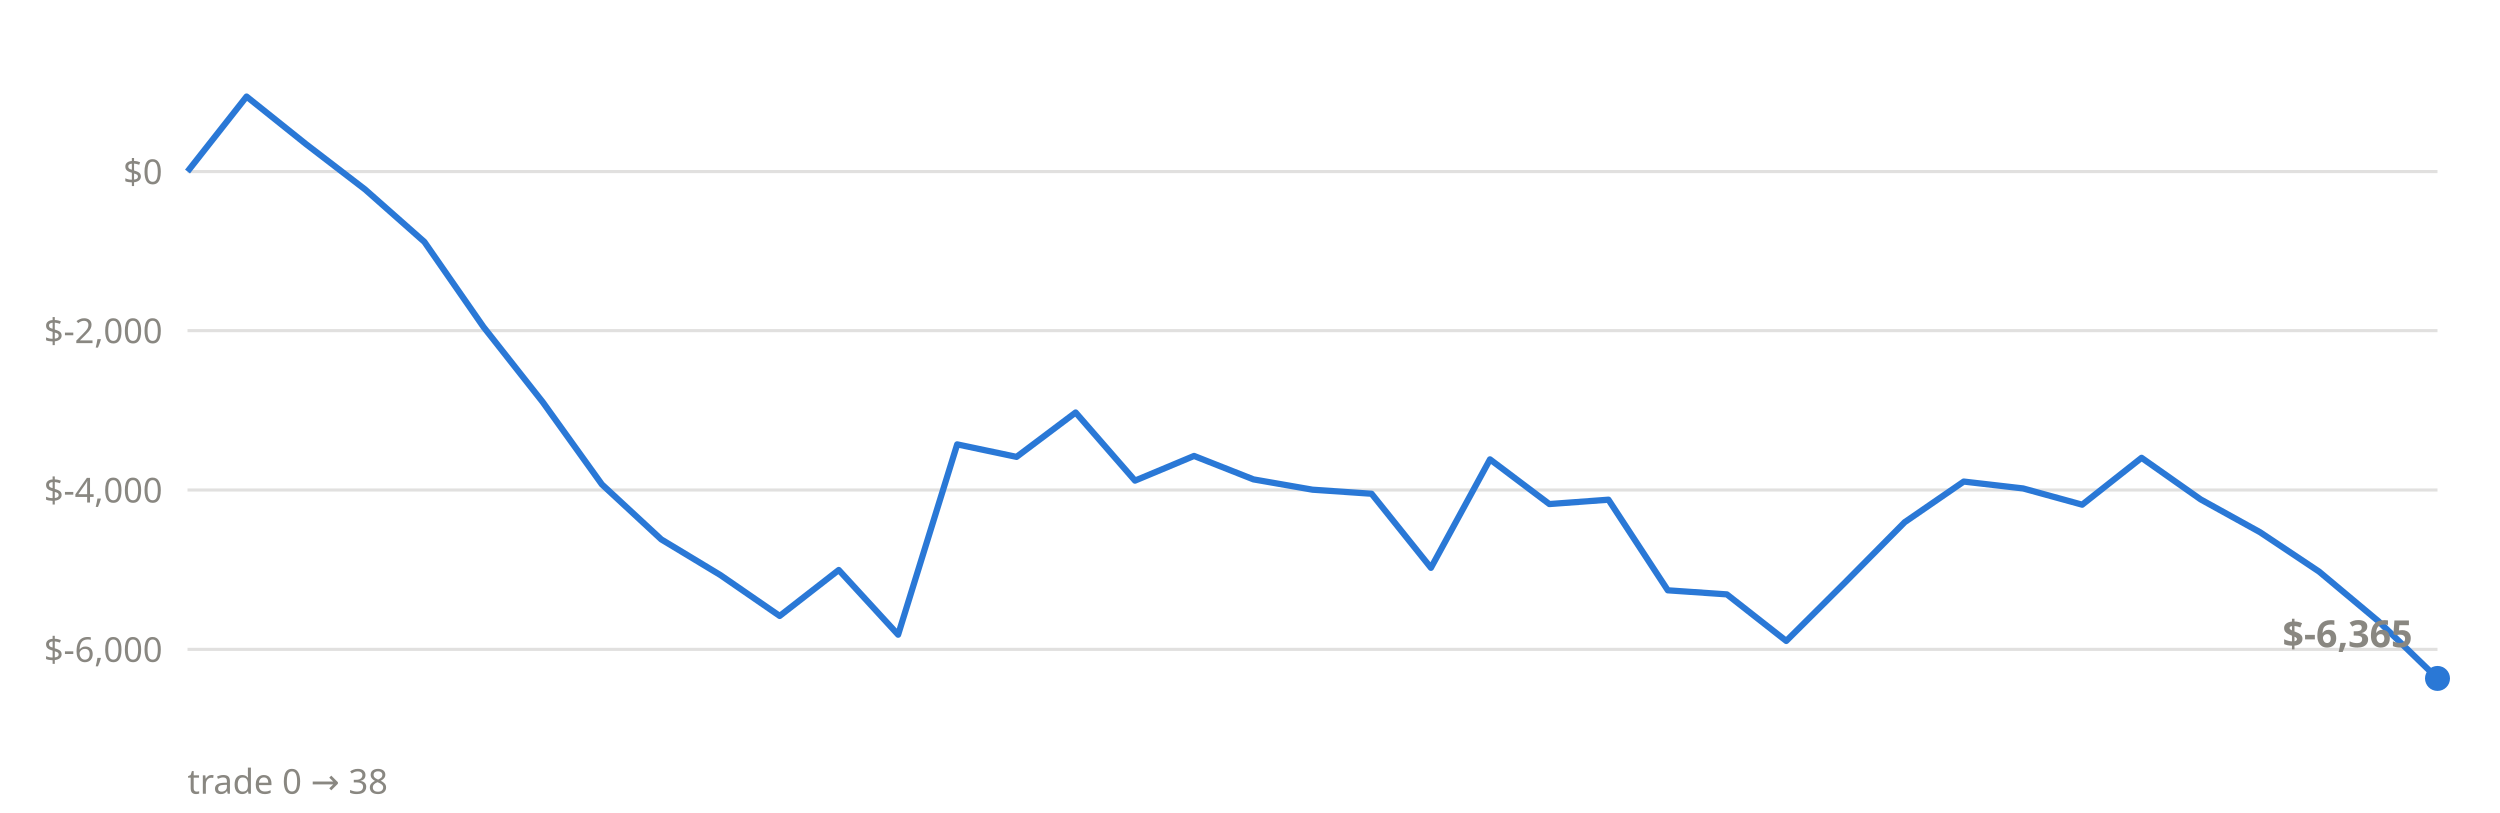
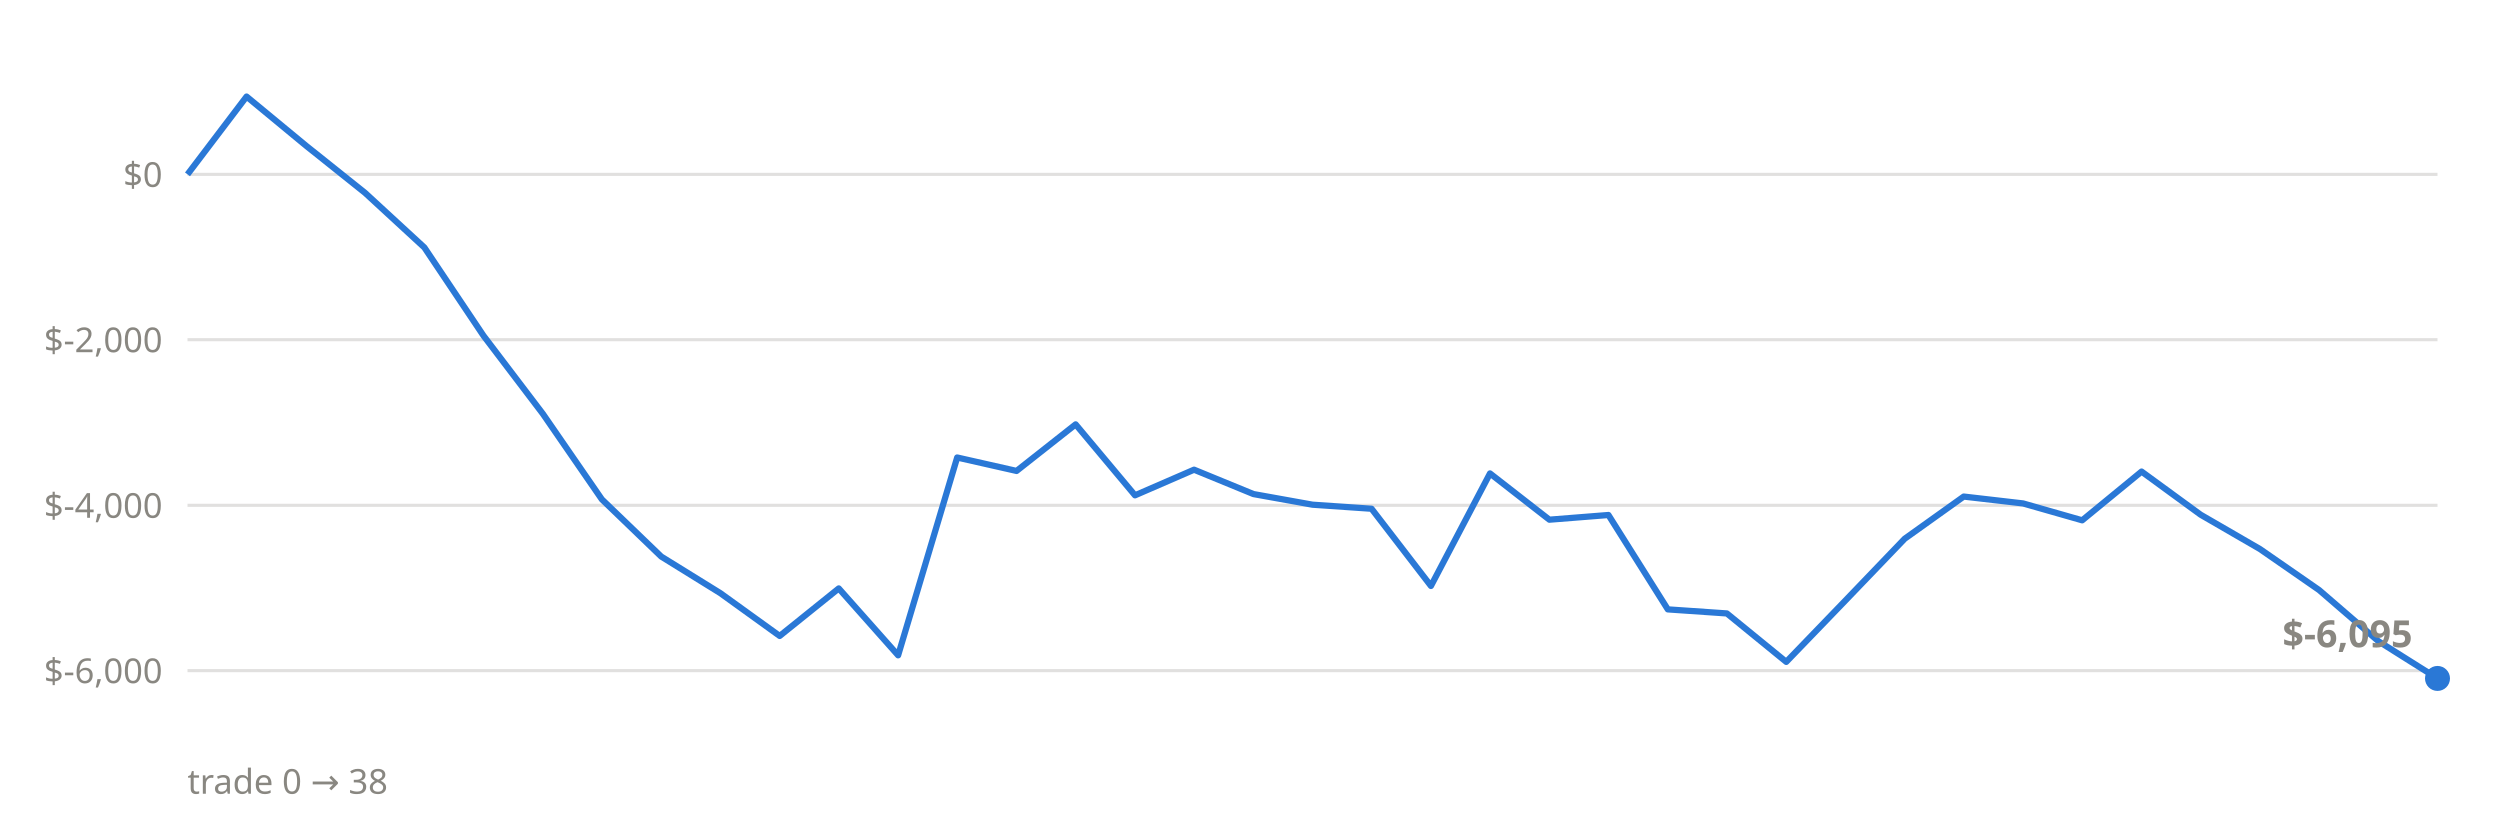
<svg xmlns="http://www.w3.org/2000/svg" viewBox="0 0 800 260" font-family="system-ui,sans-serif">
-   <line x1="60" x2="780" y1="207.8" y2="207.8" stroke="#898781" stroke-opacity="0.25" stroke-width="1" />
-   <text x="52" y="211.8" text-anchor="end" font-size="11" fill="#898781">$-6,000</text>
-   <line x1="60" x2="780" y1="156.8" y2="156.8" stroke="#898781" stroke-opacity="0.25" stroke-width="1" />
-   <text x="52" y="160.8" text-anchor="end" font-size="11" fill="#898781">$-4,000</text>
-   <line x1="60" x2="780" y1="105.8" y2="105.8" stroke="#898781" stroke-opacity="0.25" stroke-width="1" />
-   <text x="52" y="109.8" text-anchor="end" font-size="11" fill="#898781">$-2,000</text>
-   <line x1="60" x2="780" y1="54.9" y2="54.9" stroke="#898781" stroke-opacity="0.25" stroke-width="1" />
-   <text x="52" y="58.9" text-anchor="end" font-size="11" fill="#898781">$0</text>
-   <polyline points="60.0,54.9 78.9,30.9 97.9,46.1 116.8,60.6 135.8,77.4 154.7,104.6 173.7,128.7 192.6,155.0 211.6,172.6 230.5,184.0 249.5,197.1 268.4,182.4 287.4,203.1 306.3,142.2 325.3,146.2 344.2,132.0 363.2,153.8 382.1,145.9 401.1,153.4 420.0,156.7 438.9,158.0 457.9,181.7 476.8,147.0 495.8,161.3 514.7,159.9 533.7,188.9 552.6,190.2 571.6,205.1 590.5,186.3 609.5,167.1 628.4,154.1 647.4,156.3 666.3,161.5 685.3,146.5 704.2,159.8 723.2,170.3 742.1,182.9 761.1,198.8 780.0,217.1" fill="none" stroke="#2a78d6" stroke-width="2" stroke-linejoin="round" />
+   <line x1="60" x2="780" y1="214.6" y2="214.6" stroke="#898781" stroke-opacity="0.25" stroke-width="1" />
+   <text x="52" y="218.6" text-anchor="end" font-size="11" fill="#898781">$-6,000</text>
+   <line x1="60" x2="780" y1="161.7" y2="161.7" stroke="#898781" stroke-opacity="0.25" stroke-width="1" />
+   <text x="52" y="165.7" text-anchor="end" font-size="11" fill="#898781">$-4,000</text>
+   <line x1="60" x2="780" y1="108.7" y2="108.7" stroke="#898781" stroke-opacity="0.25" stroke-width="1" />
+   <text x="52" y="112.7" text-anchor="end" font-size="11" fill="#898781">$-2,000</text>
+   <line x1="60" x2="780" y1="55.8" y2="55.8" stroke="#898781" stroke-opacity="0.25" stroke-width="1" />
+   <text x="52" y="59.8" text-anchor="end" font-size="11" fill="#898781">$0</text>
+   <polyline points="60.0,55.8 78.9,30.9 97.9,46.6 116.8,61.7 135.8,79.2 154.7,107.4 173.7,132.4 192.6,159.8 211.6,178.1 230.5,189.8 249.5,203.5 268.4,188.3 287.4,209.7 306.3,146.4 325.3,150.7 344.2,135.8 363.2,158.5 382.1,150.3 401.1,158.1 420.0,161.5 438.9,162.8 457.9,187.5 476.8,151.5 495.8,166.3 514.7,164.8 533.7,195.0 552.6,196.3 571.6,211.8 590.5,192.2 609.5,172.4 628.4,158.9 647.4,161.1 666.3,166.5 685.3,150.9 704.2,164.7 723.2,175.7 742.1,188.8 761.1,205.2 780.0,217.1" fill="none" stroke="#2a78d6" stroke-width="2" stroke-linejoin="round" />
  <circle cx="780.0" cy="217.1" r="4" fill="#2a78d6" />
-   <text x="772.0" y="207.1" text-anchor="end" font-size="12" font-weight="600" fill="#898781">$-6,365</text>
+   <text x="772.0" y="207.1" text-anchor="end" font-size="12" font-weight="600" fill="#898781">$-6,095</text>
  <text x="60" y="254" font-size="11" fill="#898781">trade 0 → 38</text>
</svg>
